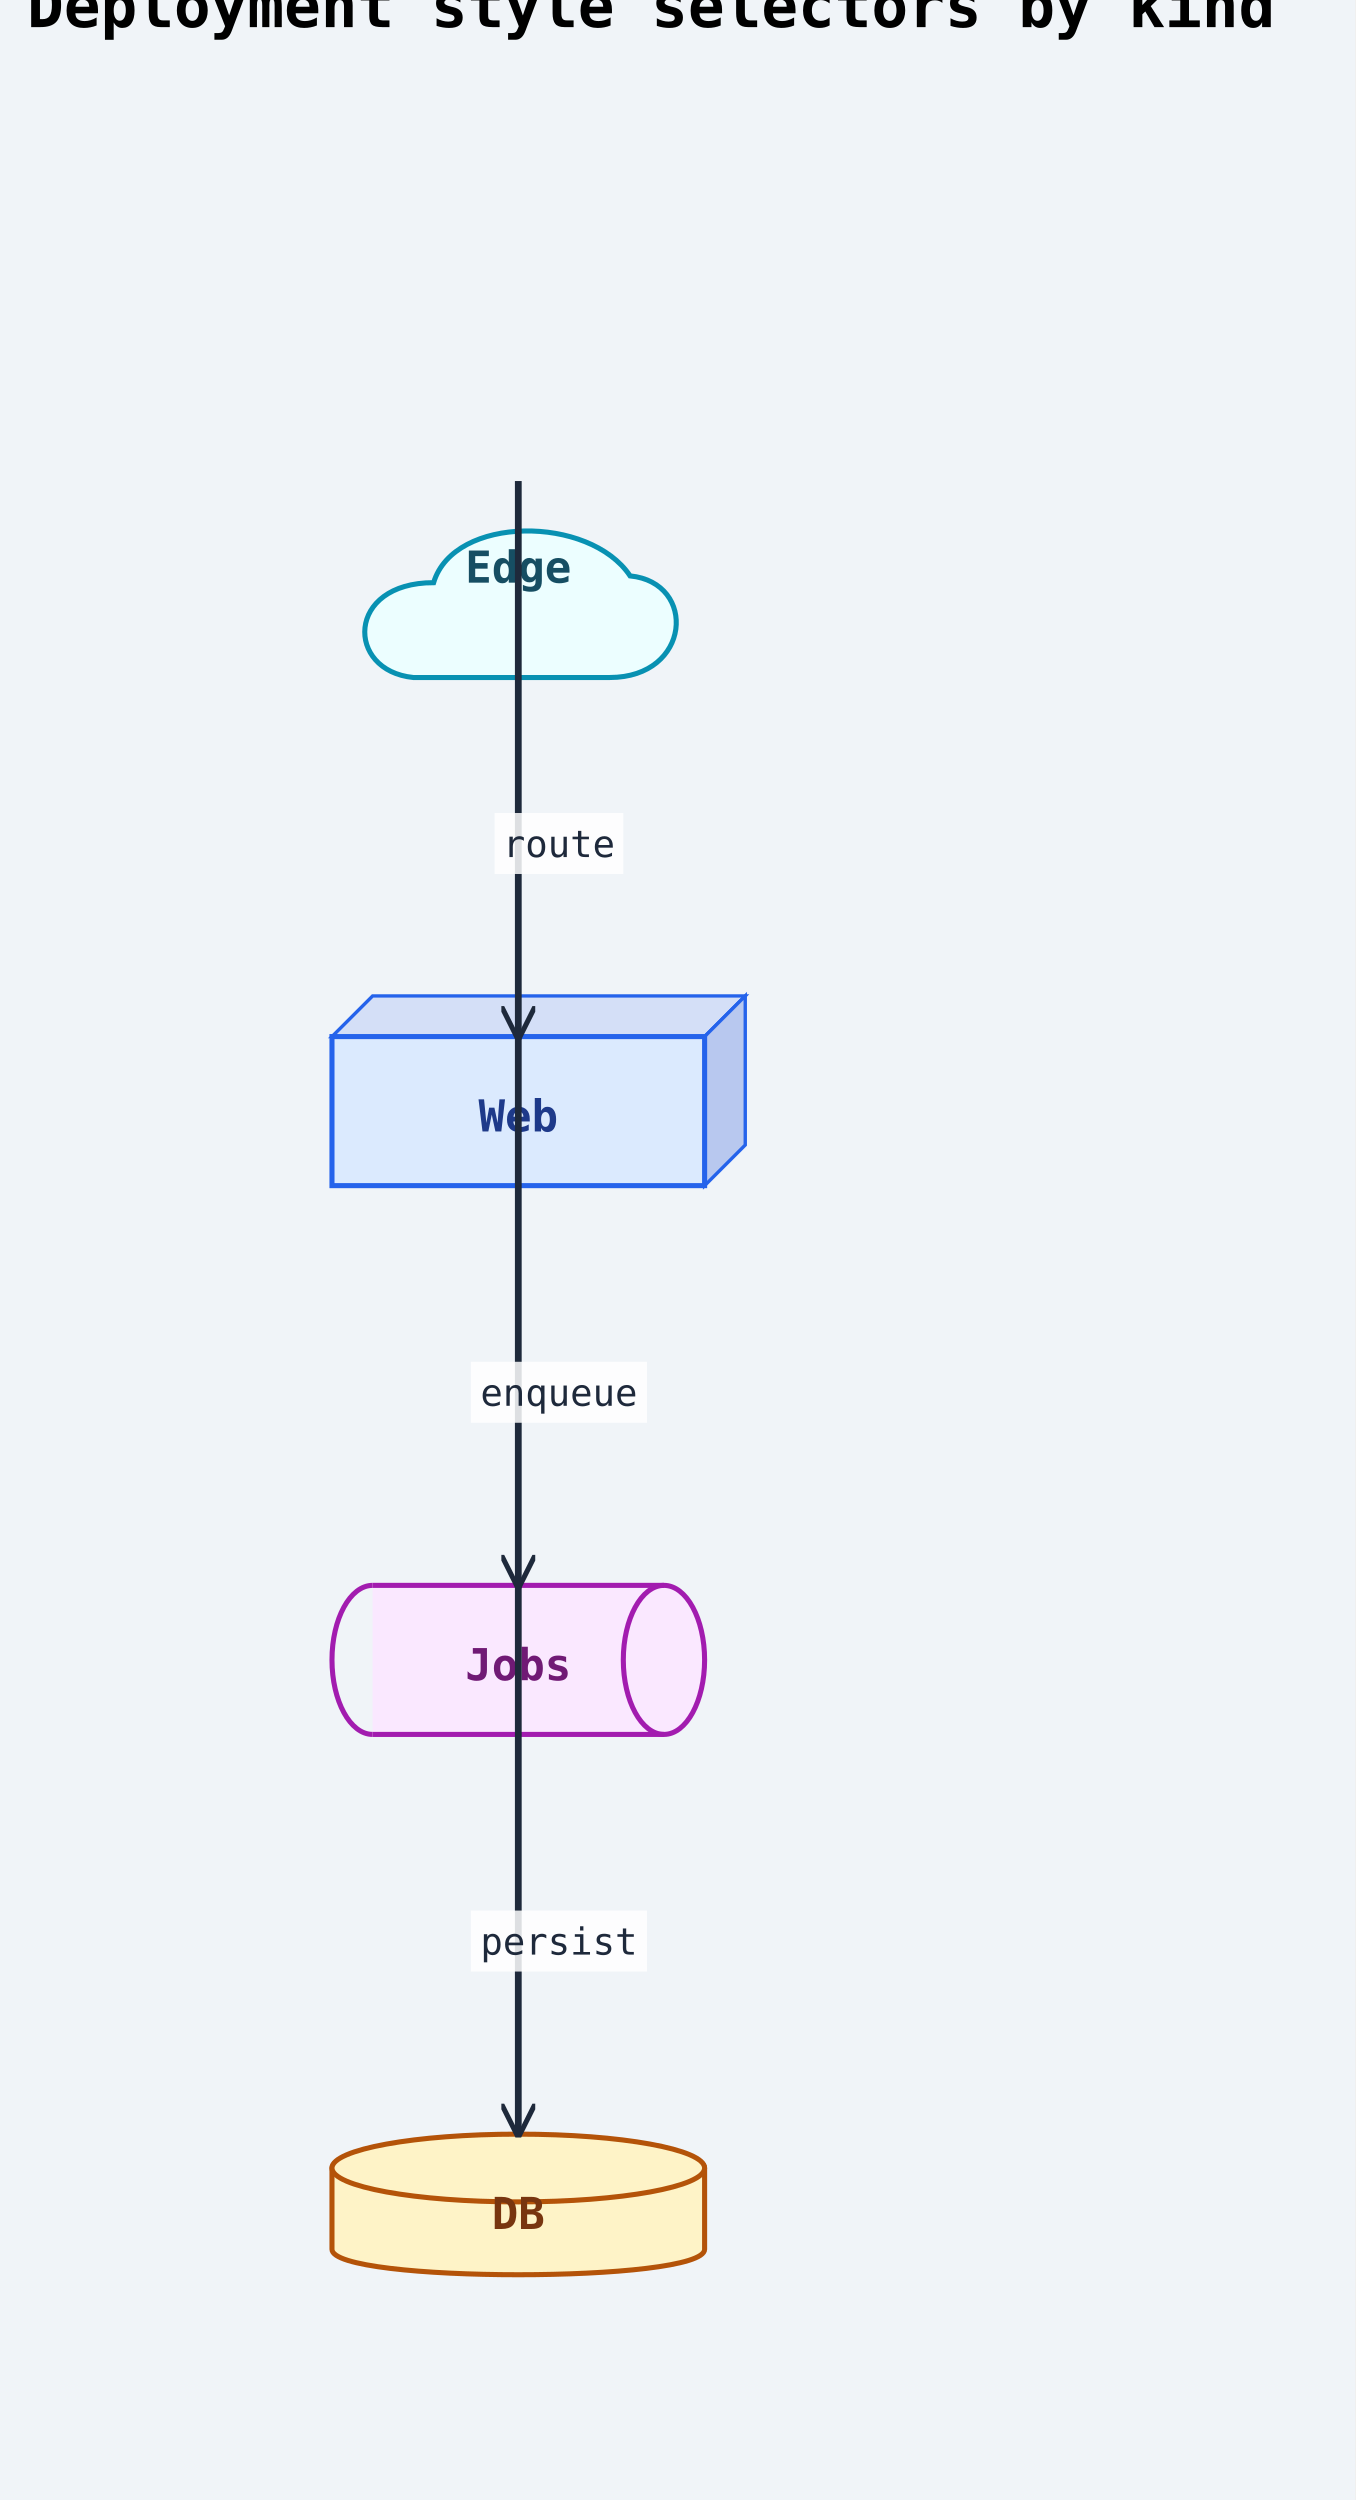
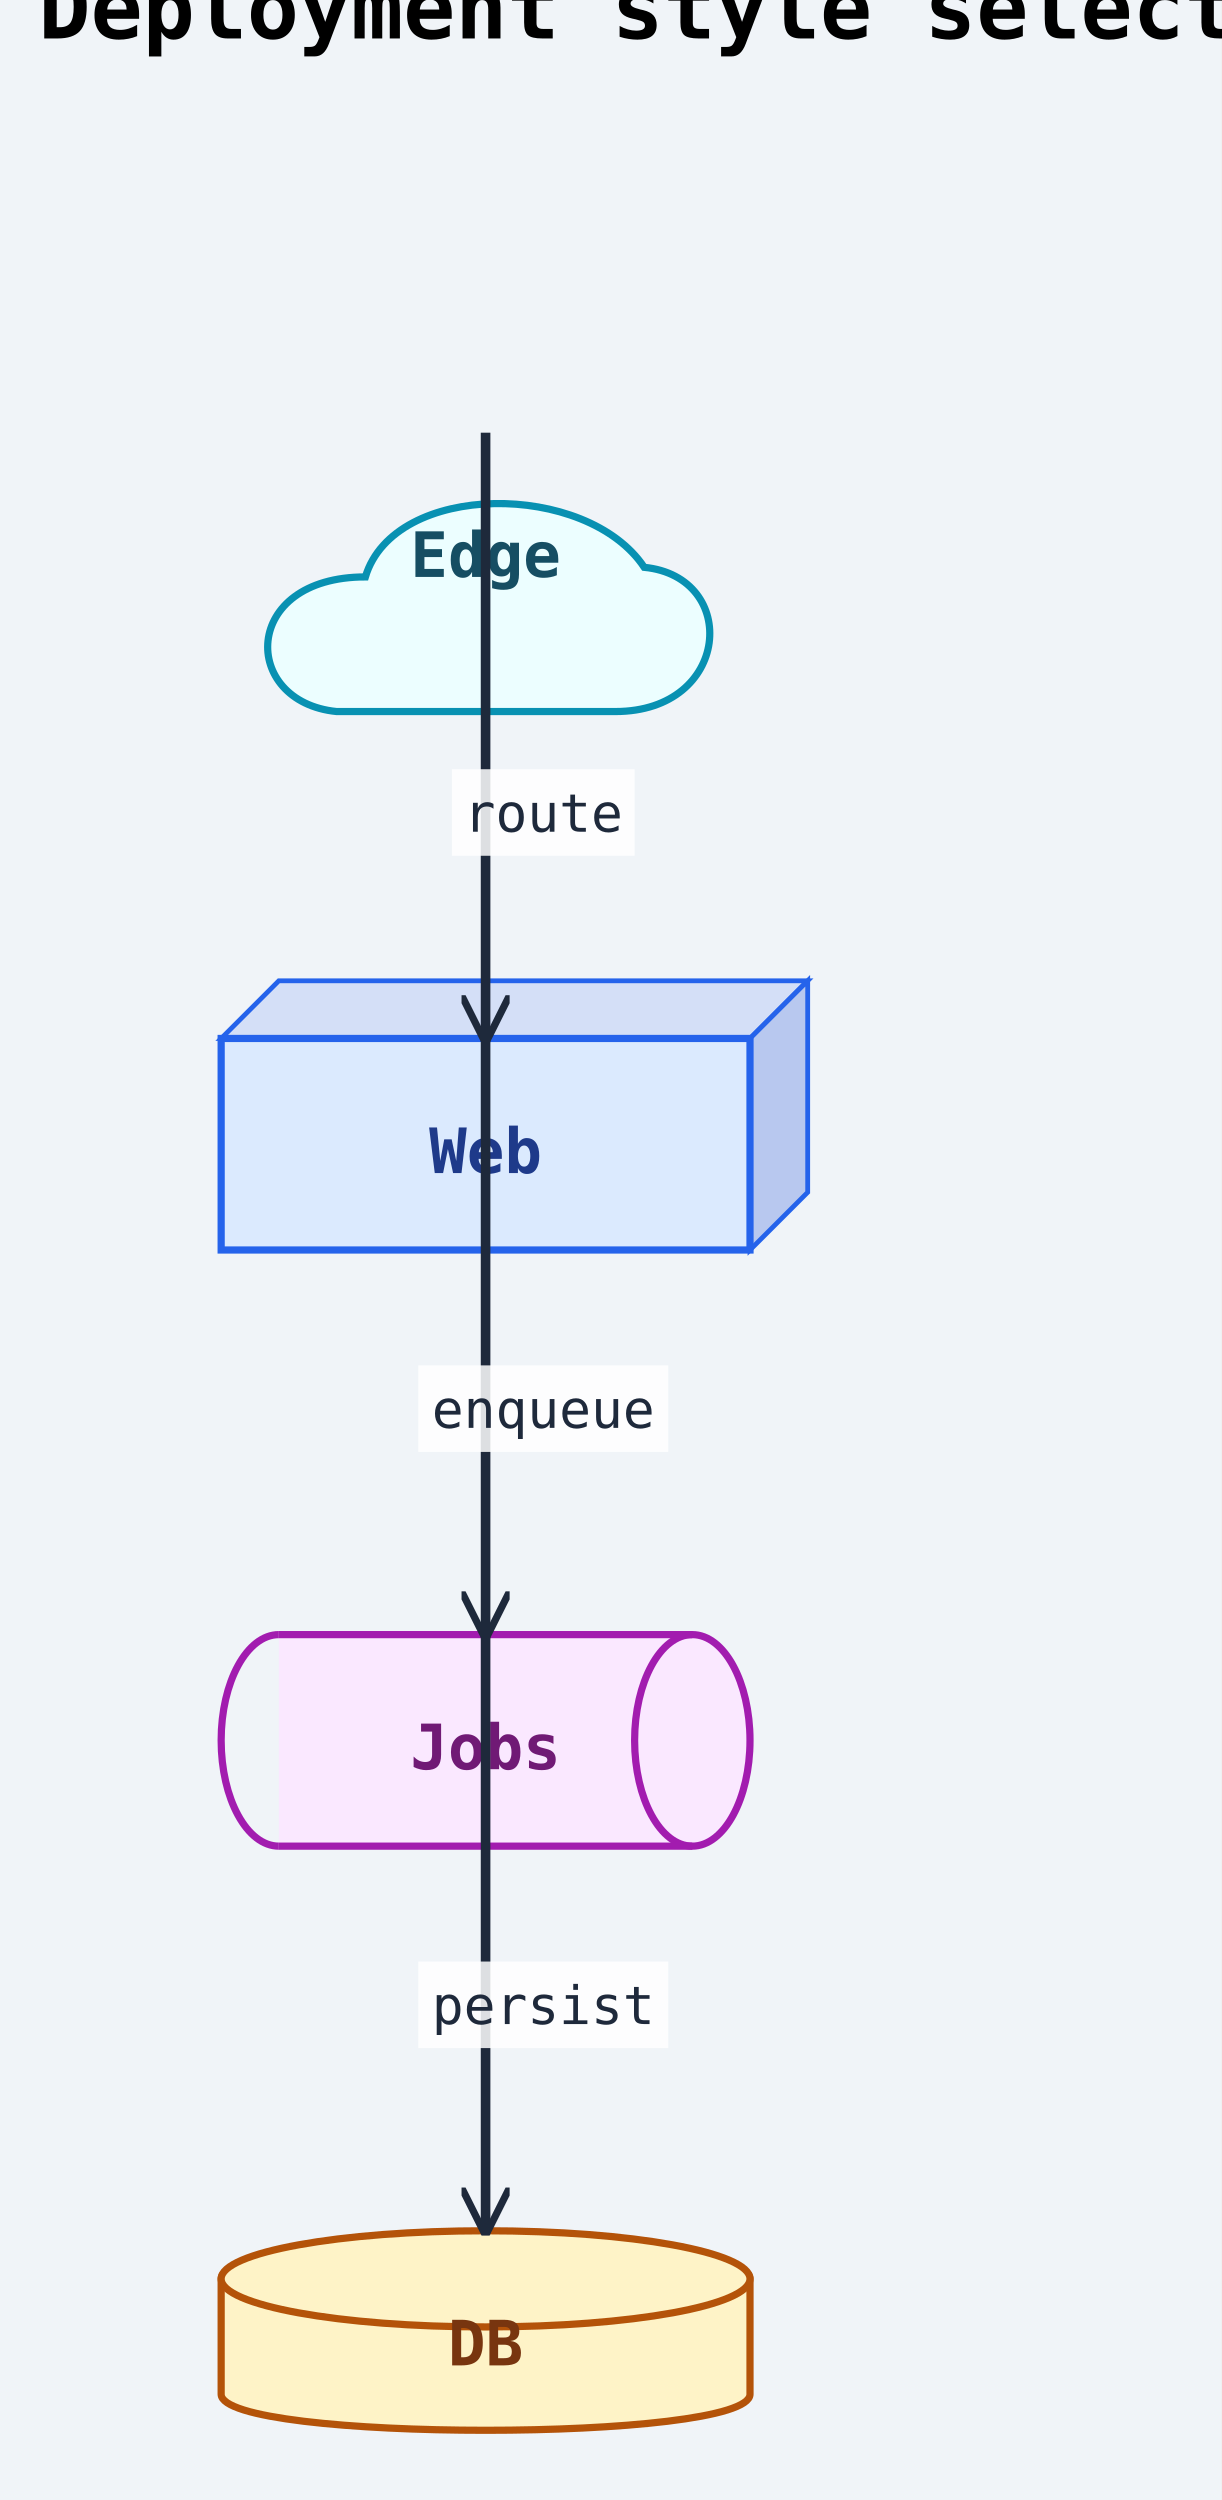
- <svg xmlns="http://www.w3.org/2000/svg" width="400" height="738" viewBox="0 0 400 738">
+ <svg xmlns="http://www.w3.org/2000/svg" width="254" height="520" viewBox="0 0 254 520">
  <rect width="100%" height="100%" fill="#f0f4f8" />
  <defs>
    <marker id="arrow-open" viewBox="0 0 10 10" refX="9" refY="5" markerWidth="10" markerHeight="10" markerUnits="userSpaceOnUse" orient="auto-start-reverse">
      <path d="M0,0 L10,5 L0,10" fill="none" stroke="#1e293b" stroke-width="1.5" />
    </marker>
    <marker id="arrow-triangle" viewBox="0 0 12 12" refX="11" refY="6" markerWidth="12" markerHeight="12" markerUnits="userSpaceOnUse" orient="auto-start-reverse">
      <polygon points="0,0 12,6 0,12" fill="#ffffff" stroke="#1e293b" stroke-width="1.5" fill-rule="nonzero" />
    </marker>
    <marker id="arrow-diamond-filled" viewBox="0 0 14 10" refX="13" refY="5" markerWidth="14" markerHeight="10" markerUnits="userSpaceOnUse" orient="auto-start-reverse">
      <path d="M0,5 L7,0 L14,5 L7,10 z" fill="#1e293b" stroke="#1e293b" stroke-width="1" />
    </marker>
    <marker id="arrow-diamond-open" viewBox="0 0 14 10" refX="13" refY="5" markerWidth="14" markerHeight="10" markerUnits="userSpaceOnUse" orient="auto-start-reverse">
      <path d="M0,5 L7,0 L14,5 L7,10 z" fill="#ffffff" stroke="#1e293b" stroke-width="1" />
    </marker>
    <marker id="arrow-double-open" viewBox="0 0 16 12" refX="15" refY="6" markerWidth="16" markerHeight="12" markerUnits="userSpaceOnUse" orient="auto-start-reverse">
      <path d="M0,1 L8,6 L0,11 M7,1 L15,6 L7,11" fill="none" stroke="#1e293b" stroke-width="1.5" stroke-linejoin="round" />
    </marker>
    <marker id="arrow-circle-open" viewBox="0 0 12 12" refX="11" refY="6" markerWidth="12" markerHeight="12" markerUnits="userSpaceOnUse" orient="auto-start-reverse">
      <circle cx="6" cy="6" r="4" fill="#ffffff" stroke="#1e293b" stroke-width="1.5" />
    </marker>
    <marker id="arrow-circle-filled" viewBox="0 0 12 12" refX="11" refY="6" markerWidth="12" markerHeight="12" markerUnits="userSpaceOnUse" orient="auto-start-reverse">
      <circle cx="6" cy="6" r="4" fill="#1e293b" stroke="#1e293b" stroke-width="1.5" />
    </marker>
    <marker id="arrow-triangle-filled" viewBox="0 0 12 12" refX="11" refY="6" markerWidth="12" markerHeight="12" markerUnits="userSpaceOnUse" orient="auto-start-reverse">
      <polygon points="0,0 12,6 0,12" fill="#1e293b" stroke="#1e293b" stroke-width="1.5" />
    </marker>
    <marker id="arrow-box-filled" viewBox="0 0 12 12" refX="11" refY="6" markerWidth="12" markerHeight="12" markerUnits="userSpaceOnUse" orient="auto-start-reverse">
      <rect x="2" y="2" width="8" height="8" fill="#1e293b" stroke="#1e293b" stroke-width="1.5" />
    </marker>
    <marker id="arrow-plus" viewBox="0 0 12 12" refX="11" refY="6" markerWidth="12" markerHeight="12" markerUnits="userSpaceOnUse" orient="auto-start-reverse">
      <path d="M6,1 L6,11 M1,6 L11,6" fill="none" stroke="#1e293b" stroke-width="1.8" stroke-linecap="round" />
    </marker>
    <marker id="arrow-slash" viewBox="0 0 12 12" refX="10" refY="6" markerWidth="12" markerHeight="12" markerUnits="userSpaceOnUse" orient="auto-start-reverse">
      <path d="M3,2 L9,10" fill="none" stroke="#1e293b" stroke-width="1.8" stroke-linecap="round" />
    </marker>
    <marker id="arrow-cross" viewBox="0 0 12 12" refX="11" refY="6" markerWidth="12" markerHeight="12" markerUnits="userSpaceOnUse" orient="auto-start-reverse">
      <path d="M2,2 L10,10 M10,2 L2,10" fill="none" stroke="#1e293b" stroke-width="1.8" stroke-linecap="round" />
    </marker>
    <marker id="arrow-bracket-open" viewBox="0 0 12 14" refX="11" refY="7" markerWidth="12" markerHeight="14" markerUnits="userSpaceOnUse" orient="auto-start-reverse">
      <path d="M10,1 L4,1 L4,13 L10,13" fill="none" stroke="#1e293b" stroke-width="1.8" stroke-linecap="round" stroke-linejoin="round" />
    </marker>
  </defs>
  <marker id="arrow-ie-one" viewBox="0 0 24 16" refX="22" refY="8" markerWidth="24" markerHeight="16" markerUnits="userSpaceOnUse" orient="auto-start-reverse">
    <path d="M16,2 L16,14" fill="none" stroke="#1e293b" stroke-width="1.8" stroke-linecap="round" />
  </marker>
  <marker id="arrow-ie-zero-one" viewBox="0 0 30 16" refX="28" refY="8" markerWidth="30" markerHeight="16" markerUnits="userSpaceOnUse" orient="auto-start-reverse">
    <circle cx="10" cy="8" r="4" fill="#ffffff" stroke="#1e293b" stroke-width="1.5" />
    <path d="M20,2 L20,14" fill="none" stroke="#1e293b" stroke-width="1.8" stroke-linecap="round" />
  </marker>
  <marker id="arrow-ie-zero-many" viewBox="0 0 34 18" refX="32" refY="9" markerWidth="34" markerHeight="18" markerUnits="userSpaceOnUse" orient="auto-start-reverse">
    <circle cx="8" cy="9" r="4" fill="#ffffff" stroke="#1e293b" stroke-width="1.5" />
    <path d="M18,9 L31,2 M18,9 L31,9 M18,9 L31,16" fill="none" stroke="#1e293b" stroke-width="1.7" stroke-linecap="round" />
  </marker>
  <marker id="arrow-ie-one-many" viewBox="0 0 34 18" refX="32" refY="9" markerWidth="34" markerHeight="18" markerUnits="userSpaceOnUse" orient="auto-start-reverse">
    <path d="M8,2 L8,16 M18,9 L31,2 M18,9 L31,9 M18,9 L31,16" fill="none" stroke="#1e293b" stroke-width="1.7" stroke-linecap="round" />
  </marker>
  <text x="8" y="8" font-family="monospace" font-size="18" font-weight="600">Deployment style selectors by kind</text>
-   <path class="uml-node uml-deployment-shape" data-uml-kind="cloud" d="M122 200 C102 198, 102 172, 128 172 C134 152, 174 152, 186 170 L186 170 C206 172, 204 200, 180 200 Z" fill="#ecfeff" stroke="#0891b2" stroke-width="1.5" />
-   <text x="153" y="172" text-anchor="middle" font-family="monospace" font-size="13" font-weight="600" fill="#164e63">Edge</text>
-   <polygon points="98,306 110,294 220,294 208,306" fill="#d4dff7" stroke="#2563eb" stroke-width="1" />
-   <polygon points="208,306 220,294 220,338 208,350" fill="#b8c8ef" stroke="#2563eb" stroke-width="1" />
-   <rect class="uml-node uml-deployment-shape" data-uml-kind="node" x="98" y="306" width="110" height="44" fill="#dbeafe" stroke="#2563eb" stroke-width="1.5" />
-   <text x="153" y="334" text-anchor="middle" font-family="monospace" font-size="13" font-weight="600" fill="#1e3a8a">Web</text>
-   <rect class="uml-node uml-deployment-shape" data-uml-kind="queue" x="110" y="468" width="86" height="44" fill="#fae8ff" stroke="none" />
-   <path class="uml-node uml-deployment-shape" data-uml-kind="queue" d="M110 468 A12 22 0 0 0 110 512" fill="none" stroke="#a21caf" stroke-width="1.5" />
-   <ellipse cx="196" cy="490" rx="12" ry="22" fill="#fae8ff" stroke="#a21caf" stroke-width="1.5" />
-   <line x1="110" y1="468" x2="196" y2="468" stroke="#a21caf" stroke-width="1.5" />
-   <line x1="110" y1="512" x2="196" y2="512" stroke="#a21caf" stroke-width="1.5" />
-   <text x="153" y="496" text-anchor="middle" font-family="monospace" font-size="13" font-weight="600" fill="#701a75">Jobs</text>
-   <path class="uml-node uml-deployment-shape" data-uml-kind="database" d="M98,640 C98,630 208,630 208,640 L208,664 C208,674 98,674 98,664 Z" fill="#fef3c7" stroke="#b45309" stroke-width="1.5" />
-   <ellipse cx="153" cy="640" rx="55" ry="10" fill="#fef3c7" stroke="#b45309" stroke-width="1.5" />
-   <text x="153" y="658" text-anchor="middle" font-family="monospace" font-size="13" font-weight="600" fill="#78350f">DB</text>
-   <polyline class="uml-relation" data-uml-from="Edge" data-uml-to="Web" data-uml-arrow="--&gt;" points="153,142 153,201 153,306" fill="none" stroke="#1e293b" stroke-width="2" marker-end="url(#arrow-open)" />
-   <polyline class="uml-relation" data-uml-from="Web" data-uml-to="Jobs" data-uml-arrow="--&gt;" points="153,304 153,363 153,468" fill="none" stroke="#1e293b" stroke-width="2" marker-end="url(#arrow-open)" />
-   <polyline class="uml-relation" data-uml-from="Jobs" data-uml-to="DB" data-uml-arrow="--&gt;" points="153,466 153,525 153,630" fill="none" stroke="#1e293b" stroke-width="2" marker-end="url(#arrow-open)" />
-   <rect class="uml-edge-label-bg" data-uml-label-role="edge-background" x="146" y="240" width="38" height="18" fill="white" opacity="0.85" />
-   <text class="uml-edge-label" data-uml-label-role="edge" x="165" y="253" text-anchor="middle" font-family="monospace" font-size="11" fill="#1e293b">route</text>
-   <rect class="uml-edge-label-bg" data-uml-label-role="edge-background" x="139" y="402" width="52" height="18" fill="white" opacity="0.85" />
-   <text class="uml-edge-label" data-uml-label-role="edge" x="165" y="415" text-anchor="middle" font-family="monospace" font-size="11" fill="#1e293b">enqueue</text>
-   <rect class="uml-edge-label-bg" data-uml-label-role="edge-background" x="139" y="564" width="52" height="18" fill="white" opacity="0.85" />
-   <text class="uml-edge-label" data-uml-label-role="edge" x="165" y="577" text-anchor="middle" font-family="monospace" font-size="11" fill="#1e293b">persist</text>
+   <path class="uml-node uml-deployment-shape" data-uml-kind="cloud" d="M70 148 C50 146, 50 120, 76 120 C82 100, 122 100, 134 118 L134 118 C154 120, 152 148, 128 148 Z" fill="#ecfeff" stroke="#0891b2" stroke-width="1.5" />
+   <text x="101" y="120" text-anchor="middle" font-family="monospace" font-size="13" font-weight="600" fill="#164e63">Edge</text>
+   <polygon points="46,216 58,204 168,204 156,216" fill="#d4dff7" stroke="#2563eb" stroke-width="1" />
+   <polygon points="156,216 168,204 168,248 156,260" fill="#b8c8ef" stroke="#2563eb" stroke-width="1" />
+   <rect class="uml-node uml-deployment-shape" data-uml-kind="node" x="46" y="216" width="110" height="44" fill="#dbeafe" stroke="#2563eb" stroke-width="1.5" />
+   <text x="101" y="244" text-anchor="middle" font-family="monospace" font-size="13" font-weight="600" fill="#1e3a8a">Web</text>
+   <rect class="uml-node uml-deployment-shape" data-uml-kind="queue" x="58" y="340" width="86" height="44" fill="#fae8ff" stroke="none" />
+   <path class="uml-node uml-deployment-shape" data-uml-kind="queue" d="M58 340 A12 22 0 0 0 58 384" fill="none" stroke="#a21caf" stroke-width="1.5" />
+   <ellipse cx="144" cy="362" rx="12" ry="22" fill="#fae8ff" stroke="#a21caf" stroke-width="1.5" />
+   <line x1="58" y1="340" x2="144" y2="340" stroke="#a21caf" stroke-width="1.5" />
+   <line x1="58" y1="384" x2="144" y2="384" stroke="#a21caf" stroke-width="1.5" />
+   <text x="101" y="368" text-anchor="middle" font-family="monospace" font-size="13" font-weight="600" fill="#701a75">Jobs</text>
+   <path class="uml-node uml-deployment-shape" data-uml-kind="database" d="M46,474 C46,464 156,464 156,474 L156,498 C156,508 46,508 46,498 Z" fill="#fef3c7" stroke="#b45309" stroke-width="1.5" />
+   <ellipse cx="101" cy="474" rx="55" ry="10" fill="#fef3c7" stroke="#b45309" stroke-width="1.5" />
+   <text x="101" y="492" text-anchor="middle" font-family="monospace" font-size="13" font-weight="600" fill="#78350f">DB</text>
+   <polyline class="uml-relation" data-uml-from="Edge" data-uml-to="Web" data-uml-arrow="--&gt;" points="101,90 101,130 101,216" fill="none" stroke="#1e293b" stroke-width="2" marker-end="url(#arrow-open)" />
+   <polyline class="uml-relation" data-uml-from="Web" data-uml-to="Jobs" data-uml-arrow="--&gt;" points="101,214 101,254 101,340" fill="none" stroke="#1e293b" stroke-width="2" marker-end="url(#arrow-open)" />
+   <polyline class="uml-relation" data-uml-from="Jobs" data-uml-to="DB" data-uml-arrow="--&gt;" points="101,338 101,378 101,464" fill="none" stroke="#1e293b" stroke-width="2" marker-end="url(#arrow-open)" />
+   <rect class="uml-edge-label-bg" data-uml-label-role="edge-background" x="94" y="160" width="38" height="18" fill="white" opacity="0.85" />
+   <text class="uml-edge-label" data-uml-label-role="edge" x="113" y="173" text-anchor="middle" font-family="monospace" font-size="11" fill="#1e293b">route</text>
+   <rect class="uml-edge-label-bg" data-uml-label-role="edge-background" x="87" y="284" width="52" height="18" fill="white" opacity="0.85" />
+   <text class="uml-edge-label" data-uml-label-role="edge" x="113" y="297" text-anchor="middle" font-family="monospace" font-size="11" fill="#1e293b">enqueue</text>
+   <rect class="uml-edge-label-bg" data-uml-label-role="edge-background" x="87" y="408" width="52" height="18" fill="white" opacity="0.85" />
+   <text class="uml-edge-label" data-uml-label-role="edge" x="113" y="421" text-anchor="middle" font-family="monospace" font-size="11" fill="#1e293b">persist</text>
</svg>
